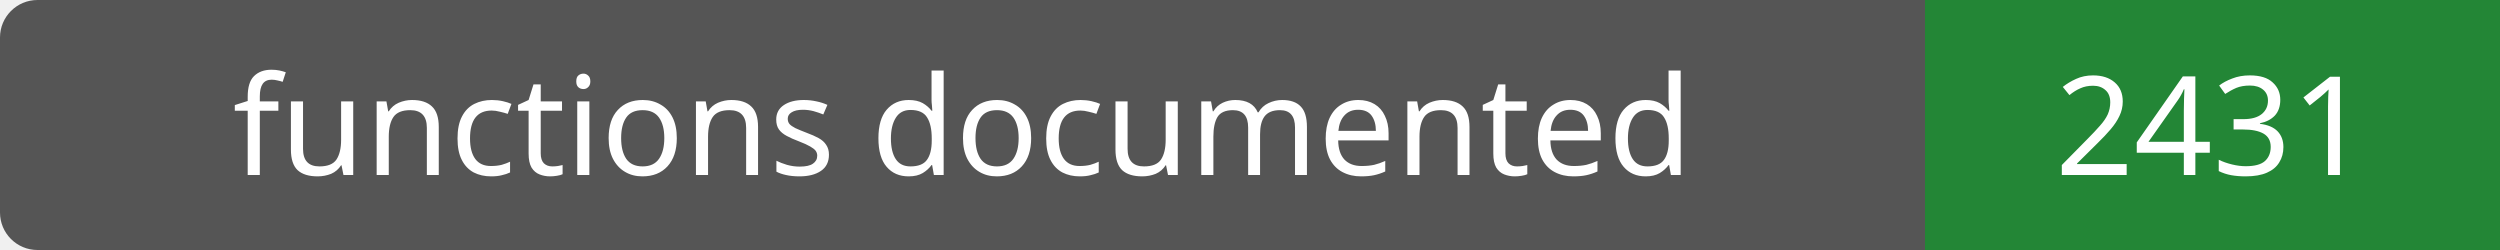
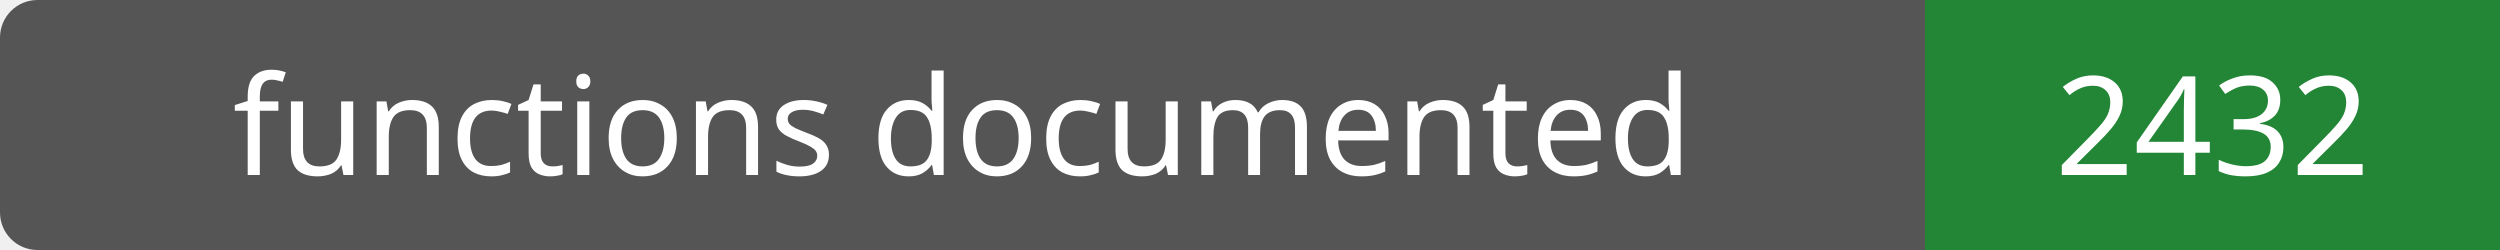
- <svg xmlns="http://www.w3.org/2000/svg" width="200" height="20" role="img" aria-label="functions documented: 2431">
+ <svg xmlns="http://www.w3.org/2000/svg" width="200" height="20" role="img" aria-label="functions documented: 2432">
  <rect width="200" height="20" rx="3" fill="#555" />
  <path fill="#238636" d="M154 0h46v20H154z" />
  <g fill="#fff" text-anchor="middle" font-family="Verdana,sans-serif" font-size="11">
    <text x="77.0" y="14">functions documented</text>
-     <text x="177.0" y="14">2431</text>
+     <text x="177.0" y="14">2432</text>
  </g>
</svg>
